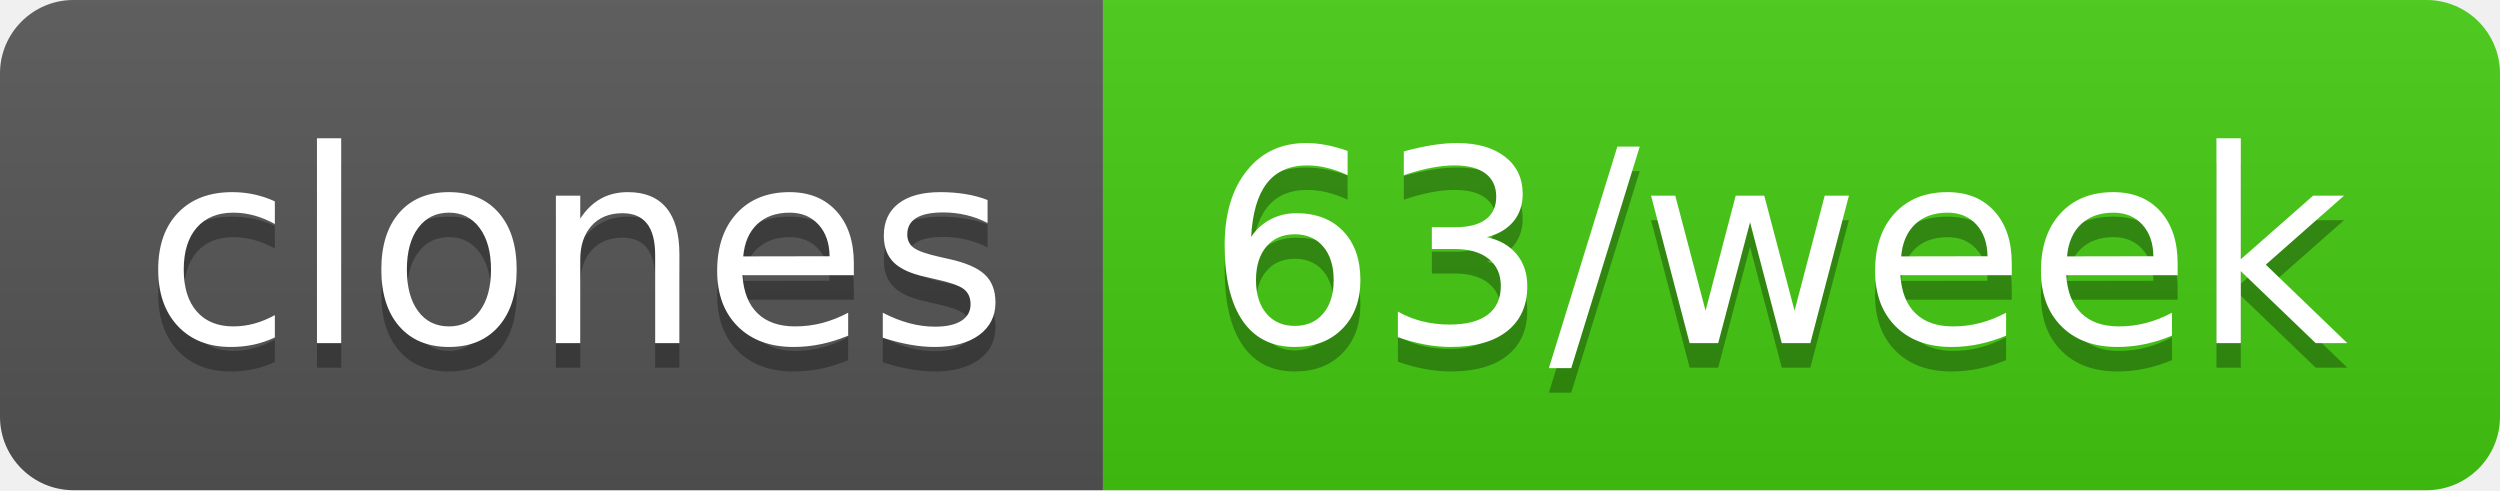
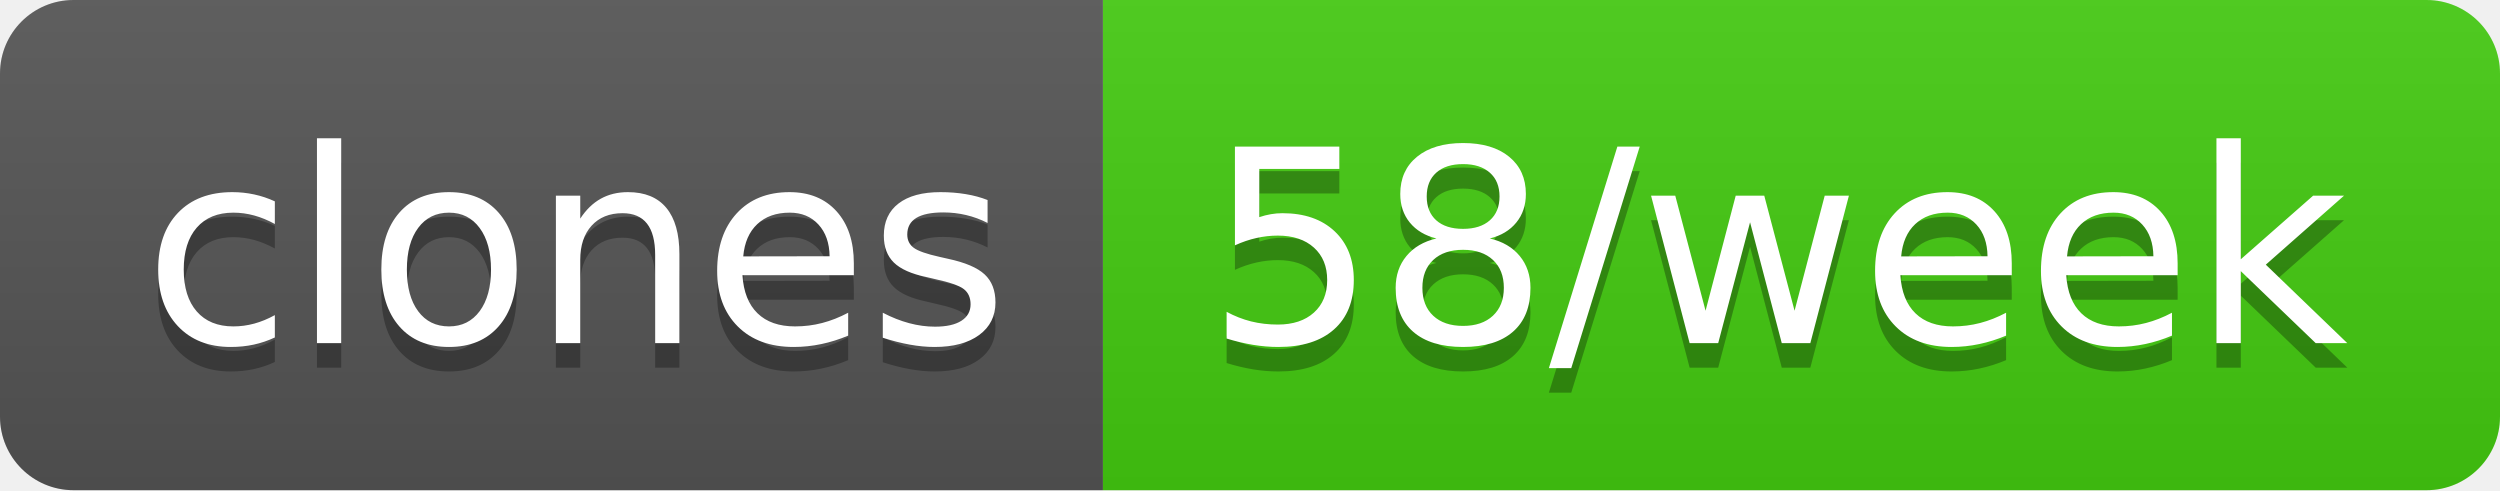
- <svg xmlns="http://www.w3.org/2000/svg" width="102" height="20" role="img" aria-label="clones: 63/week">
+ <svg xmlns="http://www.w3.org/2000/svg" width="102" height="20" role="img" aria-label="clones: 58/week">
  <linearGradient id="s" x2="0" y2="100%">
    <stop offset="0" stop-color="#bbb" stop-opacity=".1" />
    <stop offset="1" stop-opacity=".1" />
  </linearGradient>
  <clipPath id="r">
    <rect width="102" height="20" rx="3" fill="#fff" />
  </clipPath>
  <g clip-path="url(#r)">
    <rect width="45" height="20" fill="#555" />
    <rect x="45" width="57" height="20" fill="#4c1" />
    <rect width="102" height="20" fill="url(#s)" />
  </g>
  <g fill="#fff" text-anchor="middle" font-family="Verdana,Geneva,DejaVu Sans,sans-serif" text-rendering="geometricPrecision" font-size="110">
    <text aria-hidden="true" x="235" y="150" fill="#010101" fill-opacity=".3" transform="scale(.1)" textLength="350">clones</text>
    <text x="235" y="140" transform="scale(.1)" fill="#fff" textLength="350">clones</text>
-     <text aria-hidden="true" x="725" y="150" fill="#010101" fill-opacity=".3" transform="scale(.1)" textLength="470">63/week</text>
-     <text x="725" y="140" transform="scale(.1)" fill="#fff" textLength="470">63/week</text>
+     <text aria-hidden="true" x="725" y="150" fill="#010101" fill-opacity=".3" transform="scale(.1)" textLength="470">58/week</text>
+     <text x="725" y="140" transform="scale(.1)" fill="#fff" textLength="470">58/week</text>
  </g>
</svg>
